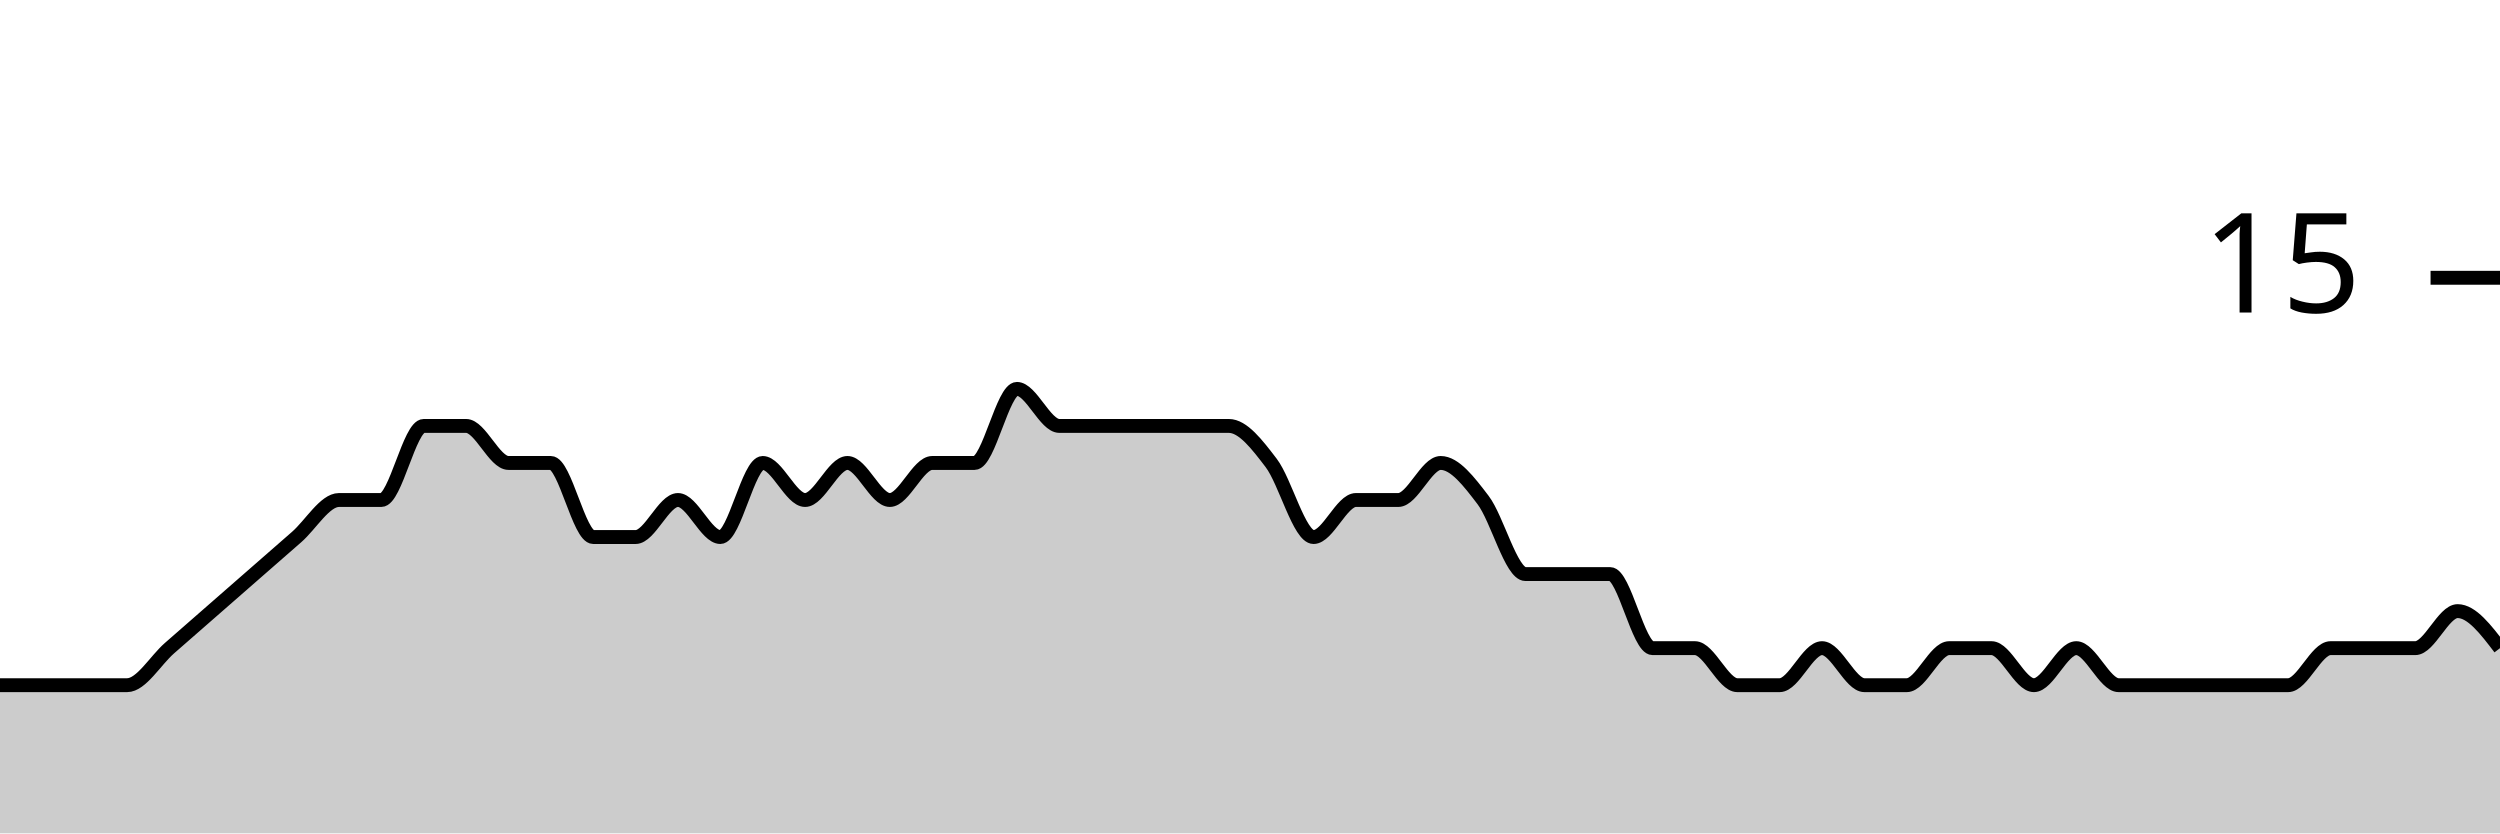
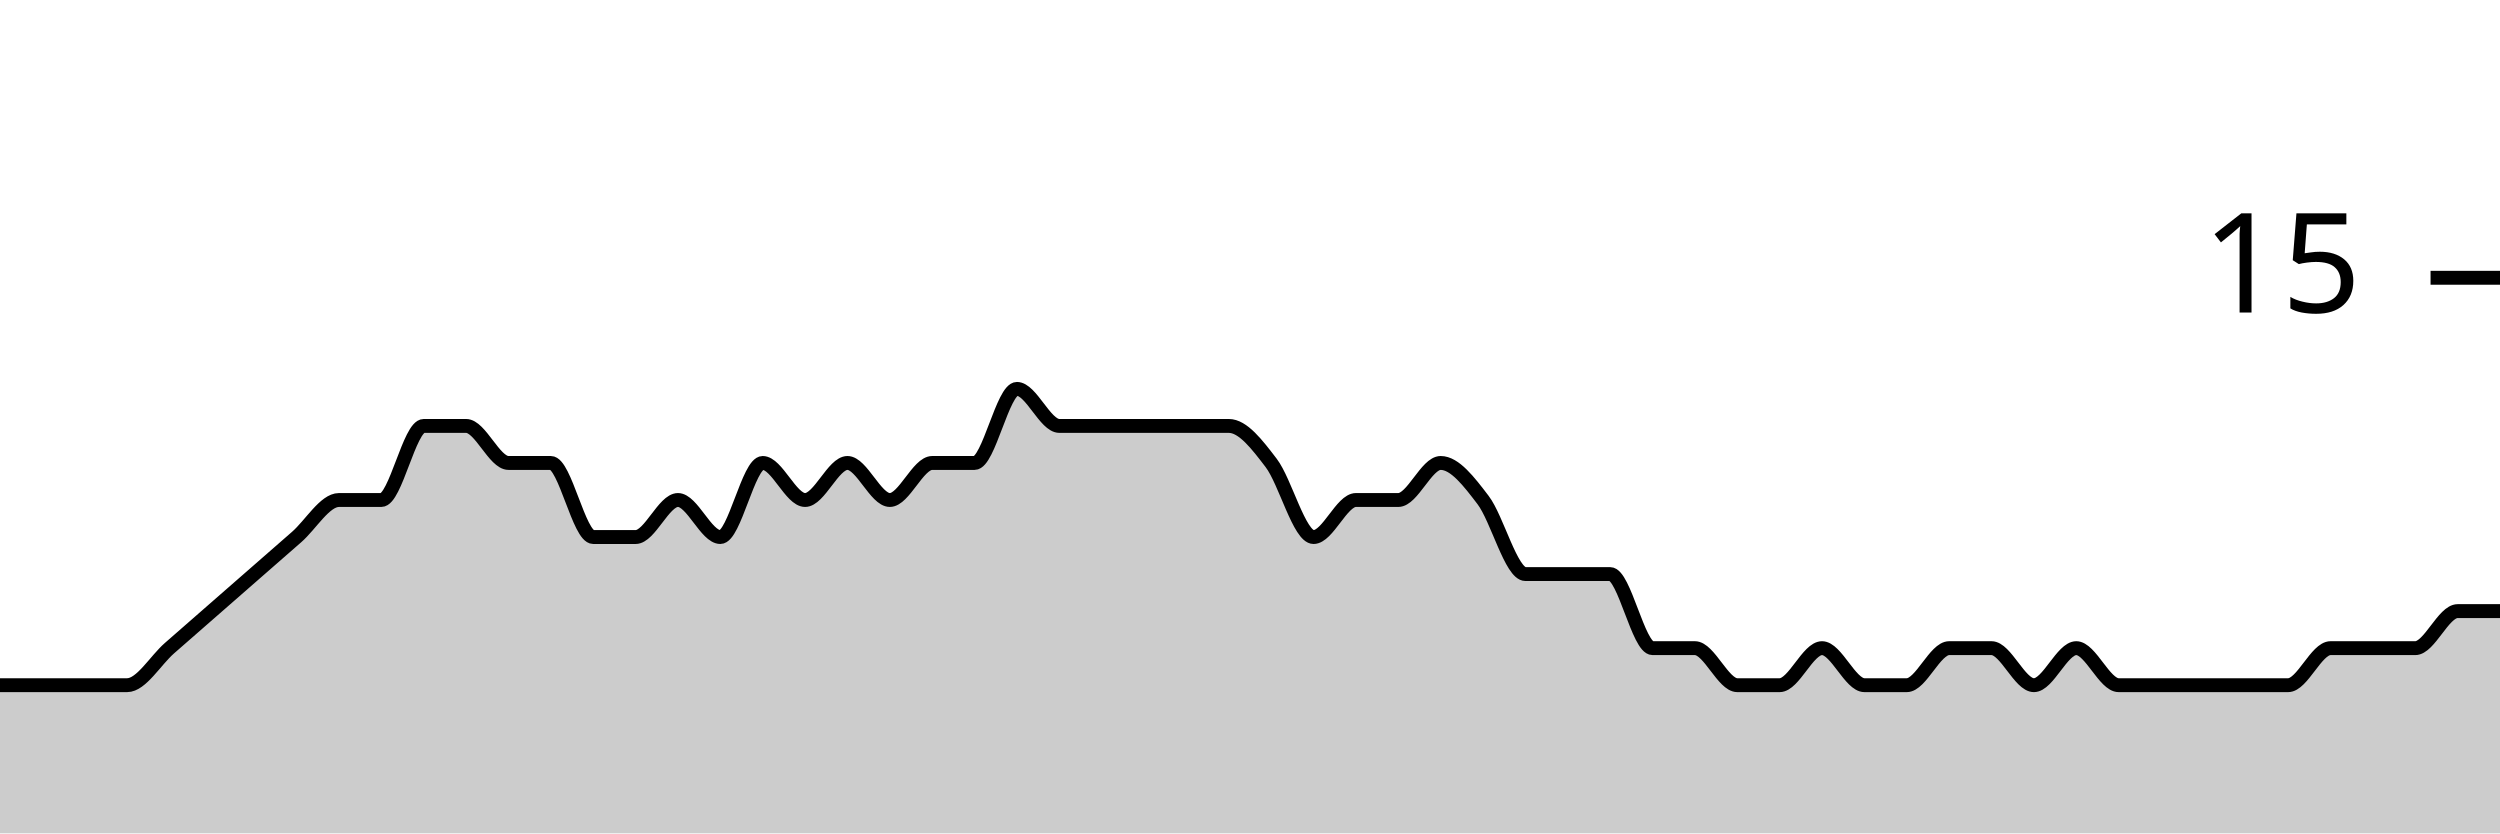
<svg xmlns="http://www.w3.org/2000/svg" viewBox="0 0 180 60">
  <g transform="translate(0,20)">
-     <path class="area" fill="rgba(0, 0, 0, 0.2)" d="M0,29.333C1.017,29.333,2.034,29.333,3.051,29.333C4.068,29.333,5.085,29.333,6.102,29.333C7.119,29.333,8.136,29.333,9.153,29.333C10.169,29.333,11.186,27.556,12.203,26.667C13.22,25.778,14.237,24.889,15.254,24C16.271,23.111,17.288,22.222,18.305,21.333C19.322,20.444,20.339,19.556,21.356,18.667C22.373,17.778,23.39,16,24.407,16C25.424,16,26.441,16,27.458,16C28.475,16,29.492,10.667,30.508,10.667C31.525,10.667,32.542,10.667,33.559,10.667C34.576,10.667,35.593,13.333,36.61,13.333C37.627,13.333,38.644,13.333,39.661,13.333C40.678,13.333,41.695,18.667,42.712,18.667C43.729,18.667,44.746,18.667,45.763,18.667C46.78,18.667,47.797,16,48.814,16C49.831,16,50.847,18.667,51.864,18.667C52.881,18.667,53.898,13.333,54.915,13.333C55.932,13.333,56.949,16,57.966,16C58.983,16,60,13.333,61.017,13.333C62.034,13.333,63.051,16,64.068,16C65.085,16,66.102,13.333,67.119,13.333C68.136,13.333,69.153,13.333,70.169,13.333C71.186,13.333,72.203,8,73.22,8C74.237,8,75.254,10.667,76.271,10.667C77.288,10.667,78.305,10.667,79.322,10.667C80.339,10.667,81.356,10.667,82.373,10.667C83.39,10.667,84.407,10.667,85.424,10.667C86.441,10.667,87.458,10.667,88.475,10.667C89.492,10.667,90.508,12,91.525,13.333C92.542,14.667,93.559,18.667,94.576,18.667C95.593,18.667,96.61,16,97.627,16C98.644,16,99.661,16,100.678,16C101.695,16,102.712,13.333,103.729,13.333C104.746,13.333,105.763,14.667,106.78,16C107.797,17.333,108.814,21.333,109.831,21.333C110.847,21.333,111.864,21.333,112.881,21.333C113.898,21.333,114.915,21.333,115.932,21.333C116.949,21.333,117.966,26.667,118.983,26.667C120,26.667,121.017,26.667,122.034,26.667C123.051,26.667,124.068,29.333,125.085,29.333C126.102,29.333,127.119,29.333,128.136,29.333C129.153,29.333,130.169,26.667,131.186,26.667C132.203,26.667,133.22,29.333,134.237,29.333C135.254,29.333,136.271,29.333,137.288,29.333C138.305,29.333,139.322,26.667,140.339,26.667C141.356,26.667,142.373,26.667,143.39,26.667C144.407,26.667,145.424,29.333,146.441,29.333C147.458,29.333,148.475,26.667,149.492,26.667C150.508,26.667,151.525,29.333,152.542,29.333C153.559,29.333,154.576,29.333,155.593,29.333C156.61,29.333,157.627,29.333,158.644,29.333C159.661,29.333,160.678,29.333,161.695,29.333C162.712,29.333,163.729,29.333,164.746,29.333C165.763,29.333,166.78,26.667,167.797,26.667C168.814,26.667,169.831,26.667,170.847,26.667C171.864,26.667,172.881,26.667,173.898,26.667C174.915,26.667,175.932,24,176.949,24C177.966,24,178.983,25.333,180,26.667L180,40C178.983,40,177.966,40,176.949,40C175.932,40,174.915,40,173.898,40C172.881,40,171.864,40,170.847,40C169.831,40,168.814,40,167.797,40C166.78,40,165.763,40,164.746,40C163.729,40,162.712,40,161.695,40C160.678,40,159.661,40,158.644,40C157.627,40,156.61,40,155.593,40C154.576,40,153.559,40,152.542,40C151.525,40,150.508,40,149.492,40C148.475,40,147.458,40,146.441,40C145.424,40,144.407,40,143.39,40C142.373,40,141.356,40,140.339,40C139.322,40,138.305,40,137.288,40C136.271,40,135.254,40,134.237,40C133.22,40,132.203,40,131.186,40C130.169,40,129.153,40,128.136,40C127.119,40,126.102,40,125.085,40C124.068,40,123.051,40,122.034,40C121.017,40,120,40,118.983,40C117.966,40,116.949,40,115.932,40C114.915,40,113.898,40,112.881,40C111.864,40,110.847,40,109.831,40C108.814,40,107.797,40,106.78,40C105.763,40,104.746,40,103.729,40C102.712,40,101.695,40,100.678,40C99.661,40,98.644,40,97.627,40C96.61,40,95.593,40,94.576,40C93.559,40,92.542,40,91.525,40C90.508,40,89.492,40,88.475,40C87.458,40,86.441,40,85.424,40C84.407,40,83.39,40,82.373,40C81.356,40,80.339,40,79.322,40C78.305,40,77.288,40,76.271,40C75.254,40,74.237,40,73.22,40C72.203,40,71.186,40,70.169,40C69.153,40,68.136,40,67.119,40C66.102,40,65.085,40,64.068,40C63.051,40,62.034,40,61.017,40C60,40,58.983,40,57.966,40C56.949,40,55.932,40,54.915,40C53.898,40,52.881,40,51.864,40C50.847,40,49.831,40,48.814,40C47.797,40,46.78,40,45.763,40C44.746,40,43.729,40,42.712,40C41.695,40,40.678,40,39.661,40C38.644,40,37.627,40,36.61,40C35.593,40,34.576,40,33.559,40C32.542,40,31.525,40,30.508,40C29.492,40,28.475,40,27.458,40C26.441,40,25.424,40,24.407,40C23.39,40,22.373,40,21.356,40C20.339,40,19.322,40,18.305,40C17.288,40,16.271,40,15.254,40C14.237,40,13.22,40,12.203,40C11.186,40,10.169,40,9.153,40C8.136,40,7.119,40,6.102,40C5.085,40,4.068,40,3.051,40C2.034,40,1.017,40,0,40Z" />
-     <path class="line" stroke="black" fill="none" d="M0,29.333C1.017,29.333,2.034,29.333,3.051,29.333C4.068,29.333,5.085,29.333,6.102,29.333C7.119,29.333,8.136,29.333,9.153,29.333C10.169,29.333,11.186,27.556,12.203,26.667C13.22,25.778,14.237,24.889,15.254,24C16.271,23.111,17.288,22.222,18.305,21.333C19.322,20.444,20.339,19.556,21.356,18.667C22.373,17.778,23.39,16,24.407,16C25.424,16,26.441,16,27.458,16C28.475,16,29.492,10.667,30.508,10.667C31.525,10.667,32.542,10.667,33.559,10.667C34.576,10.667,35.593,13.333,36.61,13.333C37.627,13.333,38.644,13.333,39.661,13.333C40.678,13.333,41.695,18.667,42.712,18.667C43.729,18.667,44.746,18.667,45.763,18.667C46.78,18.667,47.797,16,48.814,16C49.831,16,50.847,18.667,51.864,18.667C52.881,18.667,53.898,13.333,54.915,13.333C55.932,13.333,56.949,16,57.966,16C58.983,16,60,13.333,61.017,13.333C62.034,13.333,63.051,16,64.068,16C65.085,16,66.102,13.333,67.119,13.333C68.136,13.333,69.153,13.333,70.169,13.333C71.186,13.333,72.203,8,73.22,8C74.237,8,75.254,10.667,76.271,10.667C77.288,10.667,78.305,10.667,79.322,10.667C80.339,10.667,81.356,10.667,82.373,10.667C83.39,10.667,84.407,10.667,85.424,10.667C86.441,10.667,87.458,10.667,88.475,10.667C89.492,10.667,90.508,12,91.525,13.333C92.542,14.667,93.559,18.667,94.576,18.667C95.593,18.667,96.61,16,97.627,16C98.644,16,99.661,16,100.678,16C101.695,16,102.712,13.333,103.729,13.333C104.746,13.333,105.763,14.667,106.78,16C107.797,17.333,108.814,21.333,109.831,21.333C110.847,21.333,111.864,21.333,112.881,21.333C113.898,21.333,114.915,21.333,115.932,21.333C116.949,21.333,117.966,26.667,118.983,26.667C120,26.667,121.017,26.667,122.034,26.667C123.051,26.667,124.068,29.333,125.085,29.333C126.102,29.333,127.119,29.333,128.136,29.333C129.153,29.333,130.169,26.667,131.186,26.667C132.203,26.667,133.22,29.333,134.237,29.333C135.254,29.333,136.271,29.333,137.288,29.333C138.305,29.333,139.322,26.667,140.339,26.667C141.356,26.667,142.373,26.667,143.39,26.667C144.407,26.667,145.424,29.333,146.441,29.333C147.458,29.333,148.475,26.667,149.492,26.667C150.508,26.667,151.525,29.333,152.542,29.333C153.559,29.333,154.576,29.333,155.593,29.333C156.61,29.333,157.627,29.333,158.644,29.333C159.661,29.333,160.678,29.333,161.695,29.333C162.712,29.333,163.729,29.333,164.746,29.333C165.763,29.333,166.78,26.667,167.797,26.667C168.814,26.667,169.831,26.667,170.847,26.667C171.864,26.667,172.881,26.667,173.898,26.667C174.915,26.667,175.932,24,176.949,24C177.966,24,178.983,25.333,180,26.667" />
+     <path class="area" fill="rgba(0, 0, 0, 0.2)" d="M0,29.333C1.017,29.333,2.034,29.333,3.051,29.333C4.068,29.333,5.085,29.333,6.102,29.333C7.119,29.333,8.136,29.333,9.153,29.333C10.169,29.333,11.186,27.556,12.203,26.667C13.22,25.778,14.237,24.889,15.254,24C16.271,23.111,17.288,22.222,18.305,21.333C19.322,20.444,20.339,19.556,21.356,18.667C22.373,17.778,23.39,16,24.407,16C25.424,16,26.441,16,27.458,16C28.475,16,29.492,10.667,30.508,10.667C31.525,10.667,32.542,10.667,33.559,10.667C34.576,10.667,35.593,13.333,36.61,13.333C37.627,13.333,38.644,13.333,39.661,13.333C40.678,13.333,41.695,18.667,42.712,18.667C43.729,18.667,44.746,18.667,45.763,18.667C46.78,18.667,47.797,16,48.814,16C49.831,16,50.847,18.667,51.864,18.667C52.881,18.667,53.898,13.333,54.915,13.333C55.932,13.333,56.949,16,57.966,16C58.983,16,60,13.333,61.017,13.333C62.034,13.333,63.051,16,64.068,16C65.085,16,66.102,13.333,67.119,13.333C68.136,13.333,69.153,13.333,70.169,13.333C71.186,13.333,72.203,8,73.22,8C74.237,8,75.254,10.667,76.271,10.667C77.288,10.667,78.305,10.667,79.322,10.667C80.339,10.667,81.356,10.667,82.373,10.667C83.39,10.667,84.407,10.667,85.424,10.667C86.441,10.667,87.458,10.667,88.475,10.667C89.492,10.667,90.508,12,91.525,13.333C92.542,14.667,93.559,18.667,94.576,18.667C95.593,18.667,96.61,16,97.627,16C98.644,16,99.661,16,100.678,16C101.695,16,102.712,13.333,103.729,13.333C104.746,13.333,105.763,14.667,106.78,16C107.797,17.333,108.814,21.333,109.831,21.333C110.847,21.333,111.864,21.333,112.881,21.333C113.898,21.333,114.915,21.333,115.932,21.333C116.949,21.333,117.966,26.667,118.983,26.667C120,26.667,121.017,26.667,122.034,26.667C123.051,26.667,124.068,29.333,125.085,29.333C126.102,29.333,127.119,29.333,128.136,29.333C129.153,29.333,130.169,26.667,131.186,26.667C132.203,26.667,133.22,29.333,134.237,29.333C135.254,29.333,136.271,29.333,137.288,29.333C138.305,29.333,139.322,26.667,140.339,26.667C141.356,26.667,142.373,26.667,143.39,26.667C144.407,26.667,145.424,29.333,146.441,29.333C147.458,29.333,148.475,26.667,149.492,26.667C150.508,26.667,151.525,29.333,152.542,29.333C153.559,29.333,154.576,29.333,155.593,29.333C156.61,29.333,157.627,29.333,158.644,29.333C159.661,29.333,160.678,29.333,161.695,29.333C162.712,29.333,163.729,29.333,164.746,29.333C165.763,29.333,166.78,26.667,167.797,26.667C168.814,26.667,169.831,26.667,170.847,26.667C171.864,26.667,172.881,26.667,173.898,26.667C174.915,26.667,175.932,24,176.949,24C177.966,24,178.983,24,180,24L180,40C178.983,40,177.966,40,176.949,40C175.932,40,174.915,40,173.898,40C172.881,40,171.864,40,170.847,40C169.831,40,168.814,40,167.797,40C166.78,40,165.763,40,164.746,40C163.729,40,162.712,40,161.695,40C160.678,40,159.661,40,158.644,40C157.627,40,156.61,40,155.593,40C154.576,40,153.559,40,152.542,40C151.525,40,150.508,40,149.492,40C148.475,40,147.458,40,146.441,40C145.424,40,144.407,40,143.39,40C142.373,40,141.356,40,140.339,40C139.322,40,138.305,40,137.288,40C136.271,40,135.254,40,134.237,40C133.22,40,132.203,40,131.186,40C130.169,40,129.153,40,128.136,40C127.119,40,126.102,40,125.085,40C124.068,40,123.051,40,122.034,40C121.017,40,120,40,118.983,40C117.966,40,116.949,40,115.932,40C114.915,40,113.898,40,112.881,40C111.864,40,110.847,40,109.831,40C108.814,40,107.797,40,106.78,40C105.763,40,104.746,40,103.729,40C102.712,40,101.695,40,100.678,40C99.661,40,98.644,40,97.627,40C96.61,40,95.593,40,94.576,40C93.559,40,92.542,40,91.525,40C90.508,40,89.492,40,88.475,40C87.458,40,86.441,40,85.424,40C84.407,40,83.39,40,82.373,40C81.356,40,80.339,40,79.322,40C78.305,40,77.288,40,76.271,40C75.254,40,74.237,40,73.22,40C72.203,40,71.186,40,70.169,40C69.153,40,68.136,40,67.119,40C66.102,40,65.085,40,64.068,40C63.051,40,62.034,40,61.017,40C60,40,58.983,40,57.966,40C56.949,40,55.932,40,54.915,40C53.898,40,52.881,40,51.864,40C50.847,40,49.831,40,48.814,40C47.797,40,46.78,40,45.763,40C44.746,40,43.729,40,42.712,40C41.695,40,40.678,40,39.661,40C38.644,40,37.627,40,36.61,40C35.593,40,34.576,40,33.559,40C32.542,40,31.525,40,30.508,40C29.492,40,28.475,40,27.458,40C26.441,40,25.424,40,24.407,40C23.39,40,22.373,40,21.356,40C20.339,40,19.322,40,18.305,40C17.288,40,16.271,40,15.254,40C14.237,40,13.22,40,12.203,40C11.186,40,10.169,40,9.153,40C8.136,40,7.119,40,6.102,40C5.085,40,4.068,40,3.051,40C2.034,40,1.017,40,0,40Z" />
+     <path class="line" stroke="black" fill="none" d="M0,29.333C1.017,29.333,2.034,29.333,3.051,29.333C4.068,29.333,5.085,29.333,6.102,29.333C7.119,29.333,8.136,29.333,9.153,29.333C10.169,29.333,11.186,27.556,12.203,26.667C13.22,25.778,14.237,24.889,15.254,24C16.271,23.111,17.288,22.222,18.305,21.333C19.322,20.444,20.339,19.556,21.356,18.667C22.373,17.778,23.39,16,24.407,16C25.424,16,26.441,16,27.458,16C28.475,16,29.492,10.667,30.508,10.667C31.525,10.667,32.542,10.667,33.559,10.667C34.576,10.667,35.593,13.333,36.61,13.333C37.627,13.333,38.644,13.333,39.661,13.333C40.678,13.333,41.695,18.667,42.712,18.667C43.729,18.667,44.746,18.667,45.763,18.667C46.78,18.667,47.797,16,48.814,16C49.831,16,50.847,18.667,51.864,18.667C52.881,18.667,53.898,13.333,54.915,13.333C55.932,13.333,56.949,16,57.966,16C58.983,16,60,13.333,61.017,13.333C62.034,13.333,63.051,16,64.068,16C65.085,16,66.102,13.333,67.119,13.333C68.136,13.333,69.153,13.333,70.169,13.333C71.186,13.333,72.203,8,73.22,8C74.237,8,75.254,10.667,76.271,10.667C77.288,10.667,78.305,10.667,79.322,10.667C80.339,10.667,81.356,10.667,82.373,10.667C83.39,10.667,84.407,10.667,85.424,10.667C86.441,10.667,87.458,10.667,88.475,10.667C89.492,10.667,90.508,12,91.525,13.333C92.542,14.667,93.559,18.667,94.576,18.667C95.593,18.667,96.61,16,97.627,16C98.644,16,99.661,16,100.678,16C101.695,16,102.712,13.333,103.729,13.333C104.746,13.333,105.763,14.667,106.78,16C107.797,17.333,108.814,21.333,109.831,21.333C110.847,21.333,111.864,21.333,112.881,21.333C113.898,21.333,114.915,21.333,115.932,21.333C116.949,21.333,117.966,26.667,118.983,26.667C120,26.667,121.017,26.667,122.034,26.667C123.051,26.667,124.068,29.333,125.085,29.333C126.102,29.333,127.119,29.333,128.136,29.333C129.153,29.333,130.169,26.667,131.186,26.667C132.203,26.667,133.22,29.333,134.237,29.333C135.254,29.333,136.271,29.333,137.288,29.333C138.305,29.333,139.322,26.667,140.339,26.667C141.356,26.667,142.373,26.667,143.39,26.667C144.407,26.667,145.424,29.333,146.441,29.333C147.458,29.333,148.475,26.667,149.492,26.667C150.508,26.667,151.525,29.333,152.542,29.333C153.559,29.333,154.576,29.333,155.593,29.333C156.61,29.333,157.627,29.333,158.644,29.333C159.661,29.333,160.678,29.333,161.695,29.333C162.712,29.333,163.729,29.333,164.746,29.333C165.763,29.333,166.78,26.667,167.797,26.667C168.814,26.667,169.831,26.667,170.847,26.667C171.864,26.667,172.881,26.667,173.898,26.667C174.915,26.667,175.932,24,176.949,24C177.966,24,178.983,24,180,24" />
    <path class="axis-ceiling" stroke-width="1" stroke="black" fill="none" d="M175,0L180,0" />
    <text class="axis-ceiling-label" font-family="sans-serif" text-anchor="end" font-size="10px" x="170" y="2.5">15</text>
  </g>
</svg>
